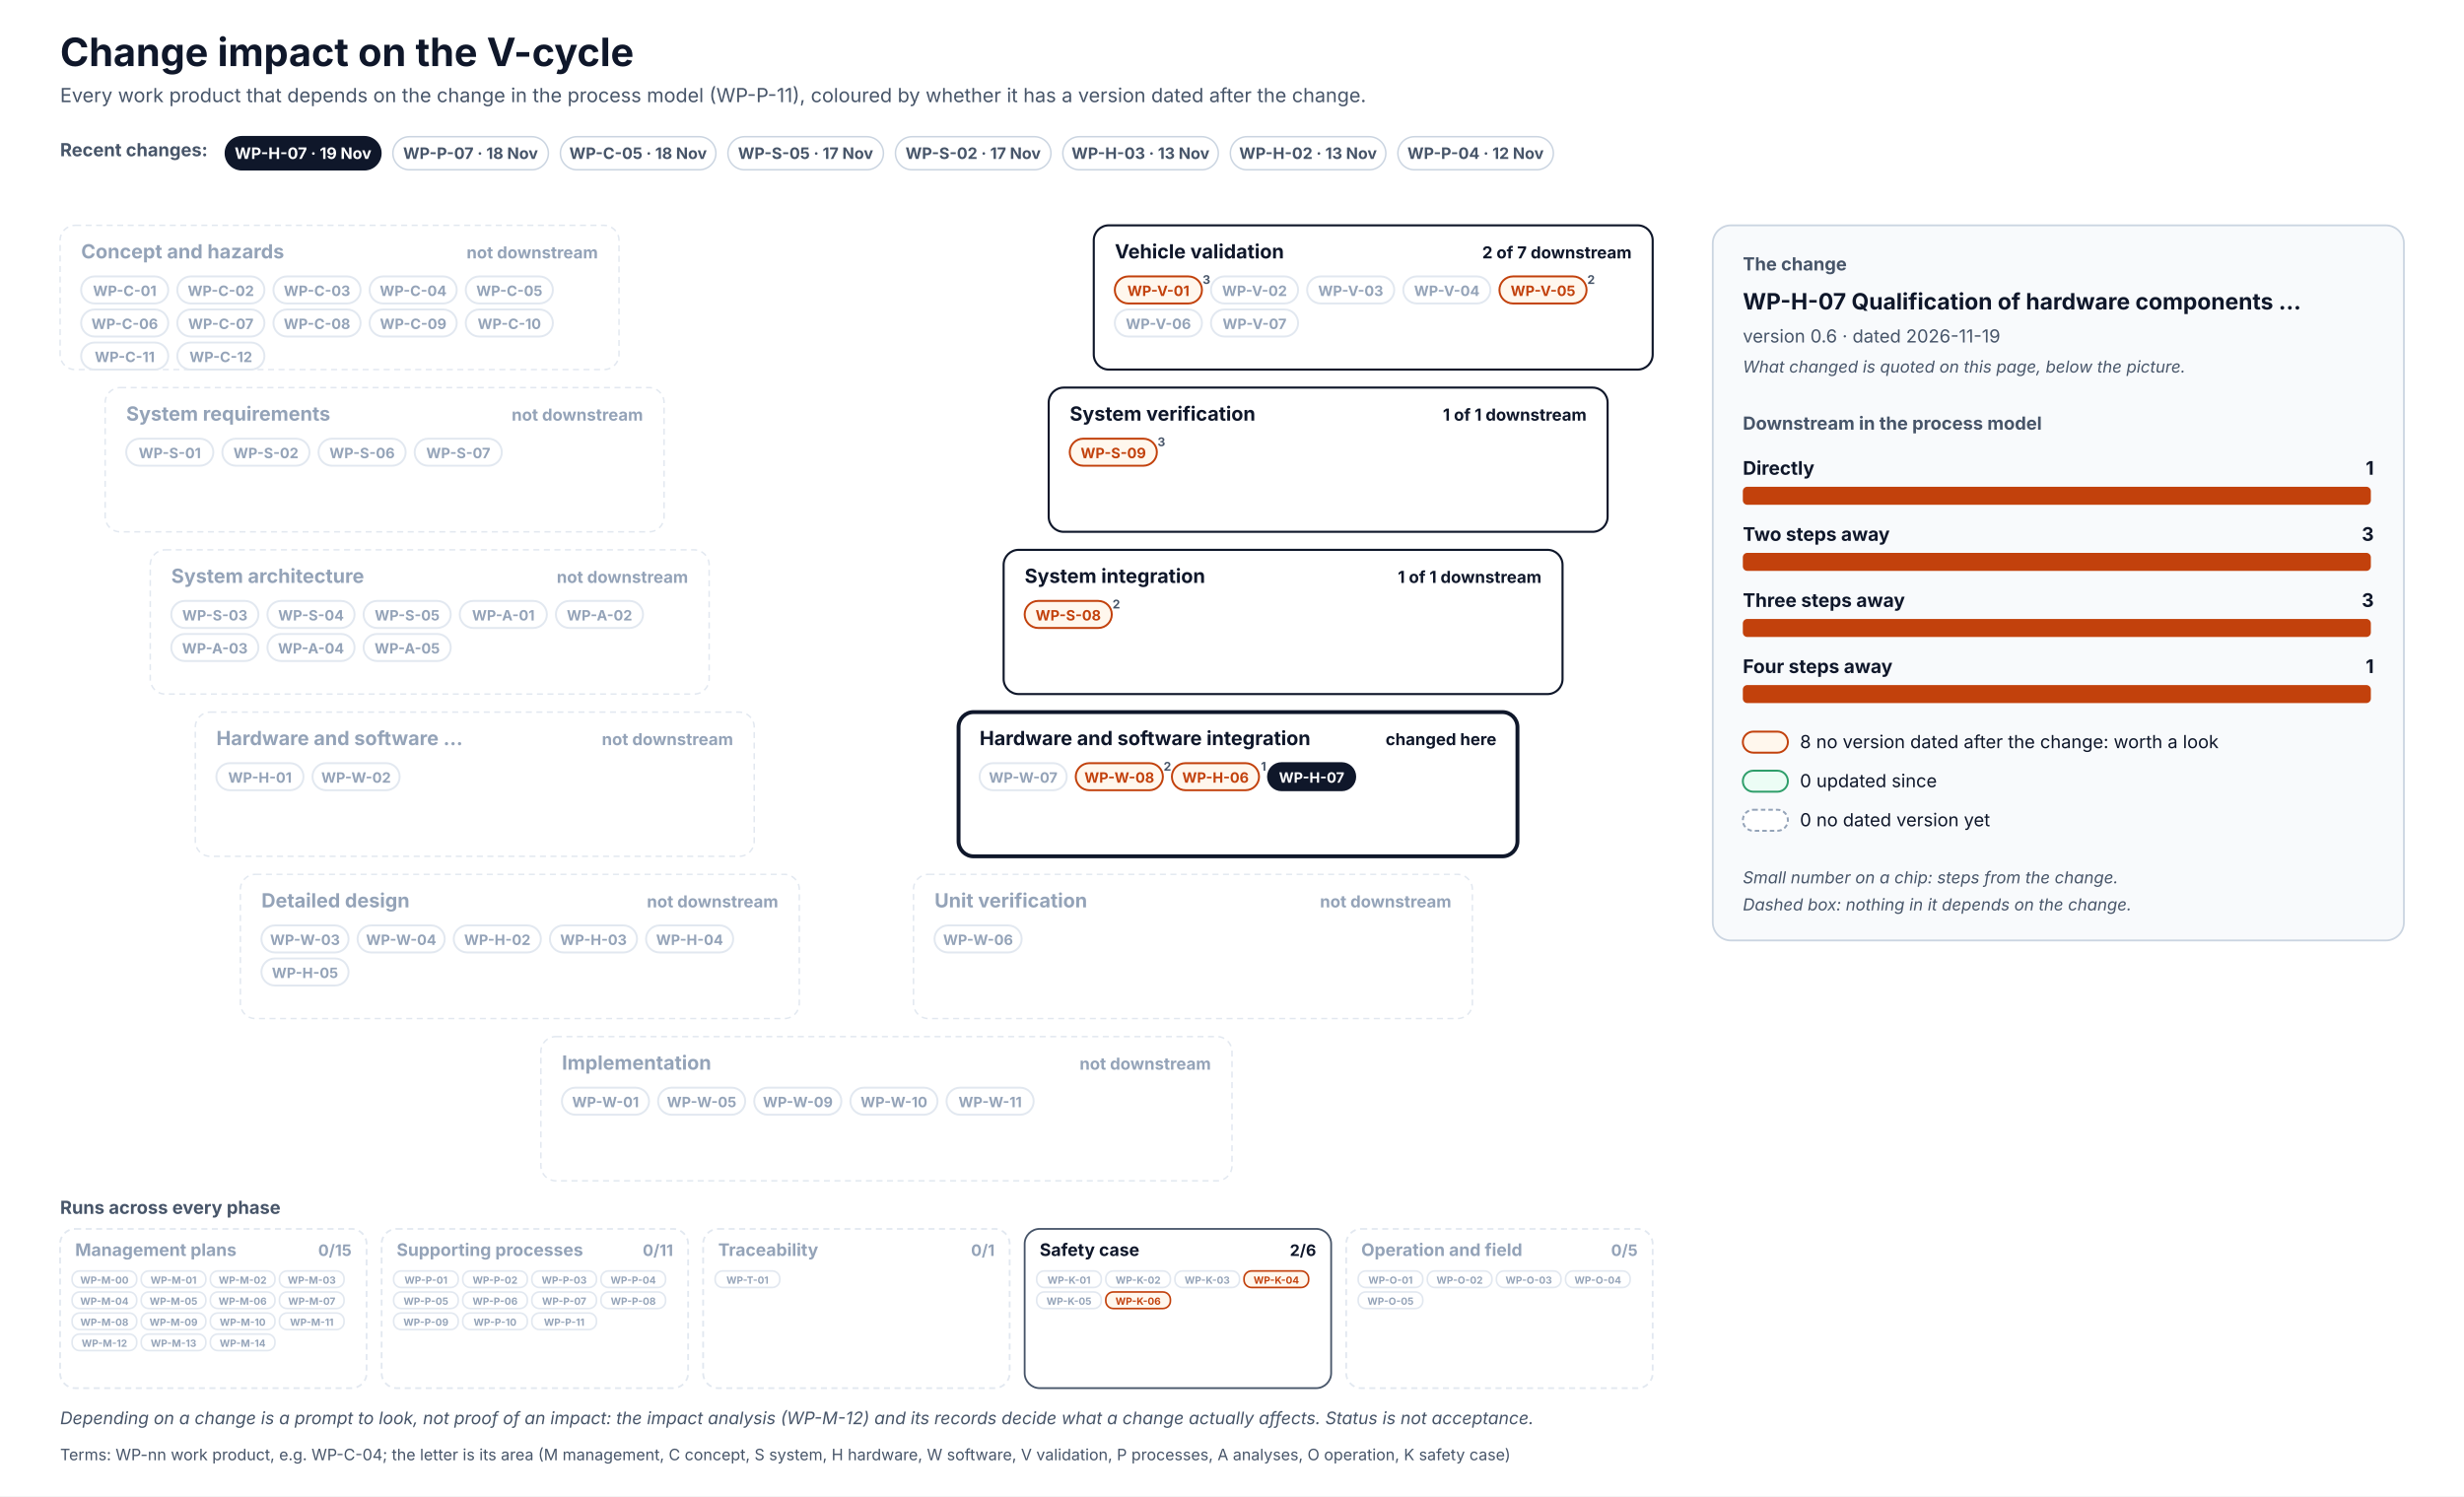
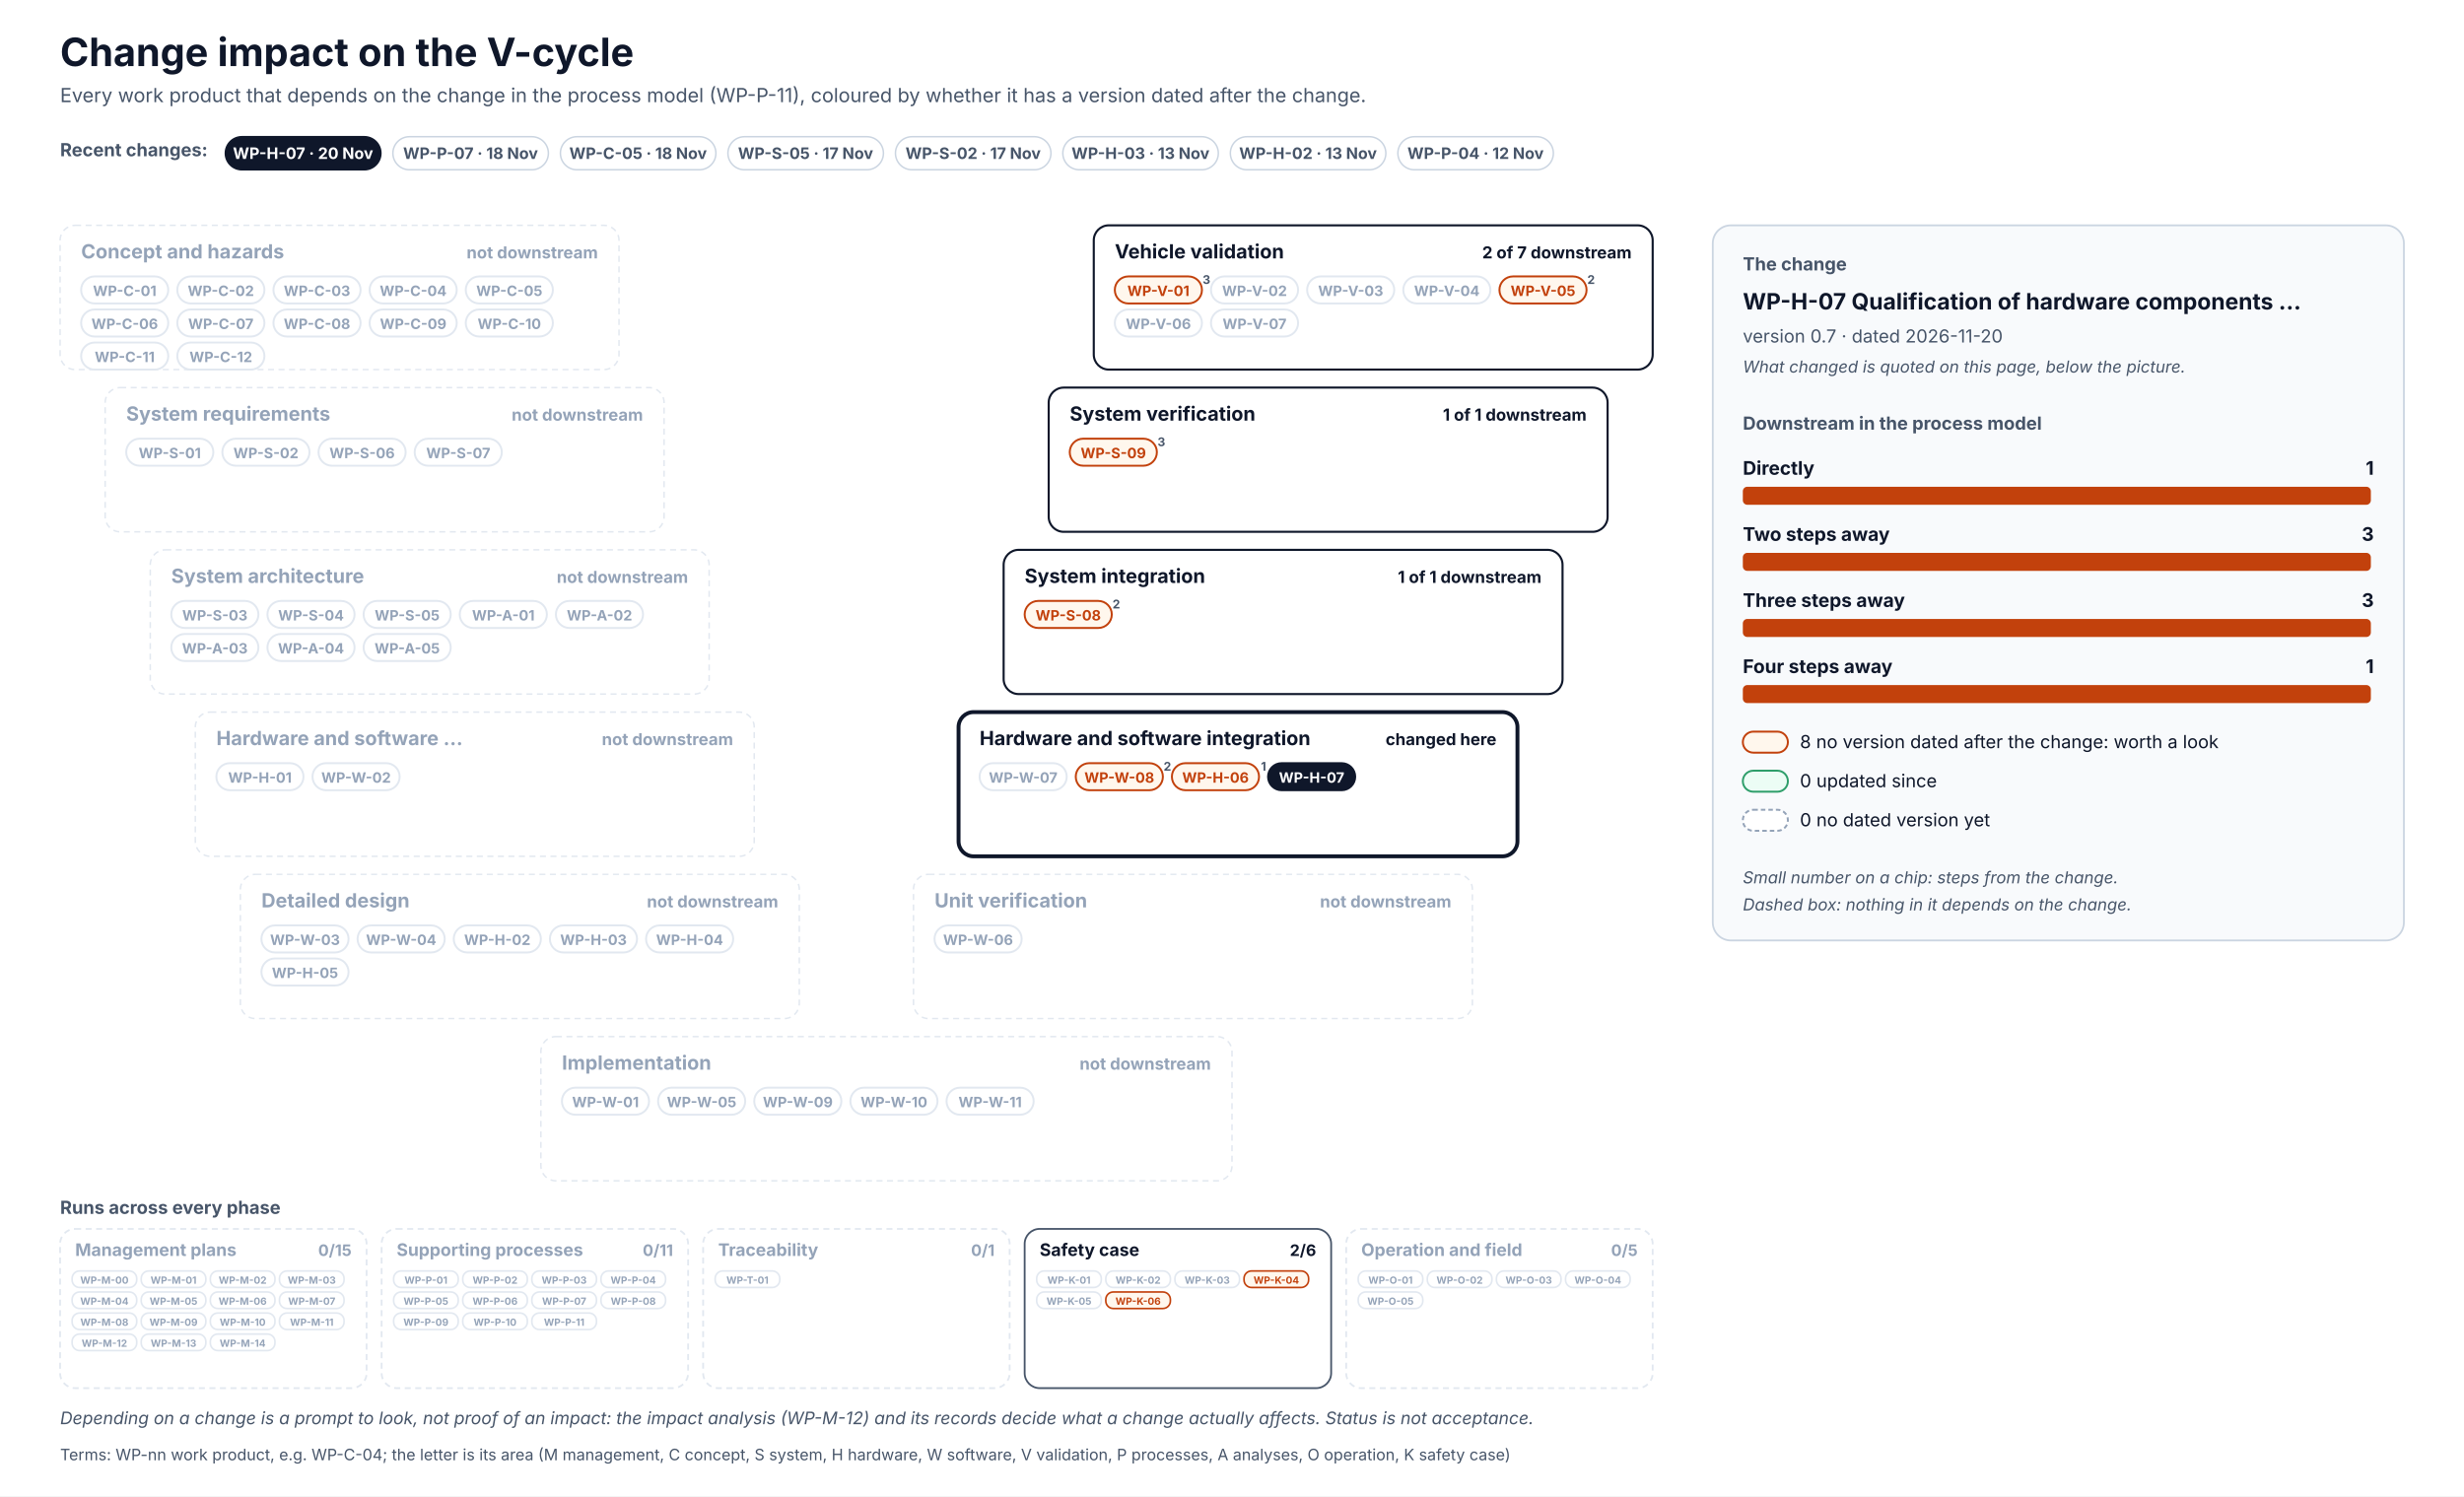
<svg xmlns="http://www.w3.org/2000/svg" width="1640" height="996" viewBox="0 0 1640 996" font-family="Inter, 'Segoe UI', Helvetica, Arial, sans-serif" role="img">
  <defs>
    <pattern id="hatch" patternUnits="userSpaceOnUse" width="6" height="6" patternTransform="rotate(45)">
      <rect width="6" height="6" fill="#F1F5F9" />
      <line x1="0" y1="0" x2="0" y2="6" stroke="#CBD5E1" stroke-width="2" />
    </pattern>
  </defs>
  <rect x="0" y="0" width="1640" height="996" rx="0" fill="#FFFFFF" stroke="none" stroke-width="0" />
  <text x="40" y="44" font-size="26" fill="#0F172A" font-weight="700">Change impact on the V-cycle</text>
  <text x="40" y="68" font-size="13" fill="#475569">Every work product that depends on the change in the process model (WP-P-11), coloured by whether it has a version dated after the change.</text>
  <text x="40" y="104" font-size="12" fill="#475569" font-weight="700">Recent changes:</text>
  <g transform="translate(150,91)">
    <rect x="0" y="0" width="103.5" height="22" rx="11.0" fill="#0F172A" stroke="#0F172A" stroke-width="1" />
-     <text x="51.7" y="14.8" font-size="10.5" fill="#FFFFFF" font-weight="700" text-anchor="middle">WP-H-07 · 19 Nov</text>
+     <text x="51.7" y="14.8" font-size="10.5" fill="#FFFFFF" font-weight="700" text-anchor="middle">WP-H-07 · 20 Nov</text>
  </g>
  <g transform="translate(261.5,91)">
    <rect x="0" y="0" width="103.5" height="22" rx="11.0" fill="#FFFFFF" stroke="#CBD5E1" stroke-width="1" />
    <text x="51.7" y="14.8" font-size="10.5" fill="#475569" font-weight="700" text-anchor="middle">WP-P-07 · 18 Nov</text>
  </g>
  <g transform="translate(373,91)">
    <rect x="0" y="0" width="103.5" height="22" rx="11.0" fill="#FFFFFF" stroke="#CBD5E1" stroke-width="1" />
    <text x="51.7" y="14.8" font-size="10.5" fill="#475569" font-weight="700" text-anchor="middle">WP-C-05 · 18 Nov</text>
  </g>
  <g transform="translate(484.5,91)">
    <rect x="0" y="0" width="103.5" height="22" rx="11.0" fill="#FFFFFF" stroke="#CBD5E1" stroke-width="1" />
    <text x="51.7" y="14.8" font-size="10.5" fill="#475569" font-weight="700" text-anchor="middle">WP-S-05 · 17 Nov</text>
  </g>
  <g transform="translate(596,91)">
    <rect x="0" y="0" width="103.5" height="22" rx="11.0" fill="#FFFFFF" stroke="#CBD5E1" stroke-width="1" />
    <text x="51.7" y="14.8" font-size="10.5" fill="#475569" font-weight="700" text-anchor="middle">WP-S-02 · 17 Nov</text>
  </g>
  <g transform="translate(707.4,91)">
    <rect x="0" y="0" width="103.5" height="22" rx="11.0" fill="#FFFFFF" stroke="#CBD5E1" stroke-width="1" />
    <text x="51.7" y="14.8" font-size="10.5" fill="#475569" font-weight="700" text-anchor="middle">WP-H-03 · 13 Nov</text>
  </g>
  <g transform="translate(818.9,91)">
    <rect x="0" y="0" width="103.5" height="22" rx="11.0" fill="#FFFFFF" stroke="#CBD5E1" stroke-width="1" />
    <text x="51.7" y="14.8" font-size="10.5" fill="#475569" font-weight="700" text-anchor="middle">WP-H-02 · 13 Nov</text>
  </g>
  <g transform="translate(930.4,91)">
    <rect x="0" y="0" width="103.5" height="22" rx="11.0" fill="#FFFFFF" stroke="#CBD5E1" stroke-width="1" />
    <text x="51.7" y="14.8" font-size="10.5" fill="#475569" font-weight="700" text-anchor="middle">WP-P-04 · 12 Nov</text>
  </g>
  <rect x="40" y="150" width="372" height="96" rx="10" fill="#FFFFFF" stroke="#E2E8F0" stroke-width="1" stroke-dasharray="4 3" />
  <text x="54" y="172" font-size="13" fill="#94A3B8" font-weight="700">Concept and hazards</text>
  <text x="398" y="172" font-size="11" fill="#94A3B8" font-weight="700" text-anchor="end">not downstream</text>
  <rect x="54" y="184" width="58" height="18" rx="9.0" fill="#FFFFFF" stroke="#E2E8F0" stroke-width="1.3" />
  <text x="83" y="197" font-size="9.5" fill="#94A3B8" font-weight="700" text-anchor="middle">WP-C-01</text>
  <rect x="118" y="184" width="58" height="18" rx="9.0" fill="#FFFFFF" stroke="#E2E8F0" stroke-width="1.3" />
  <text x="147" y="197" font-size="9.5" fill="#94A3B8" font-weight="700" text-anchor="middle">WP-C-02</text>
  <rect x="182" y="184" width="58" height="18" rx="9.0" fill="#FFFFFF" stroke="#E2E8F0" stroke-width="1.3" />
  <text x="211" y="197" font-size="9.5" fill="#94A3B8" font-weight="700" text-anchor="middle">WP-C-03</text>
  <rect x="246" y="184" width="58" height="18" rx="9.0" fill="#FFFFFF" stroke="#E2E8F0" stroke-width="1.3" />
  <text x="275" y="197" font-size="9.5" fill="#94A3B8" font-weight="700" text-anchor="middle">WP-C-04</text>
  <rect x="310" y="184" width="58" height="18" rx="9.0" fill="#FFFFFF" stroke="#E2E8F0" stroke-width="1.3" />
  <text x="339" y="197" font-size="9.5" fill="#94A3B8" font-weight="700" text-anchor="middle">WP-C-05</text>
  <rect x="54" y="206" width="58" height="18" rx="9.0" fill="#FFFFFF" stroke="#E2E8F0" stroke-width="1.3" />
  <text x="83" y="219" font-size="9.5" fill="#94A3B8" font-weight="700" text-anchor="middle">WP-C-06</text>
  <rect x="118" y="206" width="58" height="18" rx="9.0" fill="#FFFFFF" stroke="#E2E8F0" stroke-width="1.3" />
  <text x="147" y="219" font-size="9.5" fill="#94A3B8" font-weight="700" text-anchor="middle">WP-C-07</text>
  <rect x="182" y="206" width="58" height="18" rx="9.0" fill="#FFFFFF" stroke="#E2E8F0" stroke-width="1.3" />
  <text x="211" y="219" font-size="9.5" fill="#94A3B8" font-weight="700" text-anchor="middle">WP-C-08</text>
  <rect x="246" y="206" width="58" height="18" rx="9.0" fill="#FFFFFF" stroke="#E2E8F0" stroke-width="1.3" />
  <text x="275" y="219" font-size="9.5" fill="#94A3B8" font-weight="700" text-anchor="middle">WP-C-09</text>
  <rect x="310" y="206" width="58" height="18" rx="9.0" fill="#FFFFFF" stroke="#E2E8F0" stroke-width="1.3" />
  <text x="339" y="219" font-size="9.5" fill="#94A3B8" font-weight="700" text-anchor="middle">WP-C-10</text>
  <rect x="54" y="228" width="58" height="18" rx="9.0" fill="#FFFFFF" stroke="#E2E8F0" stroke-width="1.3" />
  <text x="83" y="241" font-size="9.5" fill="#94A3B8" font-weight="700" text-anchor="middle">WP-C-11</text>
  <rect x="118" y="228" width="58" height="18" rx="9.0" fill="#FFFFFF" stroke="#E2E8F0" stroke-width="1.3" />
  <text x="147" y="241" font-size="9.5" fill="#94A3B8" font-weight="700" text-anchor="middle">WP-C-12</text>
  <rect x="728" y="150" width="372" height="96" rx="10" fill="#FFFFFF" stroke="#0F172A" stroke-width="1.4" />
  <text x="742" y="172" font-size="13" fill="#0F172A" font-weight="700">Vehicle validation</text>
  <text x="1086" y="172" font-size="11" fill="#0F172A" font-weight="700" text-anchor="end">2 of 7 downstream</text>
  <rect x="742" y="184" width="58" height="18" rx="9.0" fill="#FFF7ED" stroke="#C2410C" stroke-width="1.3" />
  <text x="771" y="197" font-size="9.5" fill="#C2410C" font-weight="700" text-anchor="middle">WP-V-01</text>
  <text x="803" y="189" font-size="8" fill="#475569" font-weight="700" text-anchor="middle">3</text>
  <rect x="806" y="184" width="58" height="18" rx="9.0" fill="#FFFFFF" stroke="#E2E8F0" stroke-width="1.3" />
  <text x="835" y="197" font-size="9.5" fill="#94A3B8" font-weight="700" text-anchor="middle">WP-V-02</text>
  <rect x="870" y="184" width="58" height="18" rx="9.0" fill="#FFFFFF" stroke="#E2E8F0" stroke-width="1.3" />
  <text x="899" y="197" font-size="9.5" fill="#94A3B8" font-weight="700" text-anchor="middle">WP-V-03</text>
  <rect x="934" y="184" width="58" height="18" rx="9.0" fill="#FFFFFF" stroke="#E2E8F0" stroke-width="1.3" />
  <text x="963" y="197" font-size="9.5" fill="#94A3B8" font-weight="700" text-anchor="middle">WP-V-04</text>
  <rect x="998" y="184" width="58" height="18" rx="9.0" fill="#FFF7ED" stroke="#C2410C" stroke-width="1.3" />
  <text x="1027" y="197" font-size="9.5" fill="#C2410C" font-weight="700" text-anchor="middle">WP-V-05</text>
  <text x="1059" y="189" font-size="8" fill="#475569" font-weight="700" text-anchor="middle">2</text>
  <rect x="742" y="206" width="58" height="18" rx="9.0" fill="#FFFFFF" stroke="#E2E8F0" stroke-width="1.3" />
  <text x="771" y="219" font-size="9.5" fill="#94A3B8" font-weight="700" text-anchor="middle">WP-V-06</text>
  <rect x="806" y="206" width="58" height="18" rx="9.0" fill="#FFFFFF" stroke="#E2E8F0" stroke-width="1.3" />
  <text x="835" y="219" font-size="9.5" fill="#94A3B8" font-weight="700" text-anchor="middle">WP-V-07</text>
  <rect x="70" y="258" width="372" height="96" rx="10" fill="#FFFFFF" stroke="#E2E8F0" stroke-width="1" stroke-dasharray="4 3" />
  <text x="84" y="280" font-size="13" fill="#94A3B8" font-weight="700">System requirements</text>
  <text x="428" y="280" font-size="11" fill="#94A3B8" font-weight="700" text-anchor="end">not downstream</text>
  <rect x="84" y="292" width="58" height="18" rx="9.0" fill="#FFFFFF" stroke="#E2E8F0" stroke-width="1.3" />
  <text x="113" y="305" font-size="9.5" fill="#94A3B8" font-weight="700" text-anchor="middle">WP-S-01</text>
  <rect x="148" y="292" width="58" height="18" rx="9.0" fill="#FFFFFF" stroke="#E2E8F0" stroke-width="1.3" />
  <text x="177" y="305" font-size="9.5" fill="#94A3B8" font-weight="700" text-anchor="middle">WP-S-02</text>
  <rect x="212" y="292" width="58" height="18" rx="9.0" fill="#FFFFFF" stroke="#E2E8F0" stroke-width="1.3" />
  <text x="241" y="305" font-size="9.5" fill="#94A3B8" font-weight="700" text-anchor="middle">WP-S-06</text>
  <rect x="276" y="292" width="58" height="18" rx="9.0" fill="#FFFFFF" stroke="#E2E8F0" stroke-width="1.3" />
  <text x="305" y="305" font-size="9.5" fill="#94A3B8" font-weight="700" text-anchor="middle">WP-S-07</text>
  <rect x="698" y="258" width="372" height="96" rx="10" fill="#FFFFFF" stroke="#0F172A" stroke-width="1.4" />
  <text x="712" y="280" font-size="13" fill="#0F172A" font-weight="700">System verification</text>
  <text x="1056" y="280" font-size="11" fill="#0F172A" font-weight="700" text-anchor="end">1 of 1 downstream</text>
  <rect x="712" y="292" width="58" height="18" rx="9.0" fill="#FFF7ED" stroke="#C2410C" stroke-width="1.3" />
  <text x="741" y="305" font-size="9.5" fill="#C2410C" font-weight="700" text-anchor="middle">WP-S-09</text>
  <text x="773" y="297" font-size="8" fill="#475569" font-weight="700" text-anchor="middle">3</text>
  <rect x="100" y="366" width="372" height="96" rx="10" fill="#FFFFFF" stroke="#E2E8F0" stroke-width="1" stroke-dasharray="4 3" />
  <text x="114" y="388" font-size="13" fill="#94A3B8" font-weight="700">System architecture</text>
  <text x="458" y="388" font-size="11" fill="#94A3B8" font-weight="700" text-anchor="end">not downstream</text>
  <rect x="114" y="400" width="58" height="18" rx="9.0" fill="#FFFFFF" stroke="#E2E8F0" stroke-width="1.3" />
  <text x="143" y="413" font-size="9.5" fill="#94A3B8" font-weight="700" text-anchor="middle">WP-S-03</text>
  <rect x="178" y="400" width="58" height="18" rx="9.0" fill="#FFFFFF" stroke="#E2E8F0" stroke-width="1.3" />
  <text x="207" y="413" font-size="9.5" fill="#94A3B8" font-weight="700" text-anchor="middle">WP-S-04</text>
  <rect x="242" y="400" width="58" height="18" rx="9.0" fill="#FFFFFF" stroke="#E2E8F0" stroke-width="1.3" />
  <text x="271" y="413" font-size="9.5" fill="#94A3B8" font-weight="700" text-anchor="middle">WP-S-05</text>
  <rect x="306" y="400" width="58" height="18" rx="9.0" fill="#FFFFFF" stroke="#E2E8F0" stroke-width="1.3" />
  <text x="335" y="413" font-size="9.5" fill="#94A3B8" font-weight="700" text-anchor="middle">WP-A-01</text>
  <rect x="370" y="400" width="58" height="18" rx="9.0" fill="#FFFFFF" stroke="#E2E8F0" stroke-width="1.3" />
  <text x="399" y="413" font-size="9.5" fill="#94A3B8" font-weight="700" text-anchor="middle">WP-A-02</text>
  <rect x="114" y="422" width="58" height="18" rx="9.0" fill="#FFFFFF" stroke="#E2E8F0" stroke-width="1.3" />
  <text x="143" y="435" font-size="9.5" fill="#94A3B8" font-weight="700" text-anchor="middle">WP-A-03</text>
  <rect x="178" y="422" width="58" height="18" rx="9.0" fill="#FFFFFF" stroke="#E2E8F0" stroke-width="1.3" />
  <text x="207" y="435" font-size="9.5" fill="#94A3B8" font-weight="700" text-anchor="middle">WP-A-04</text>
  <rect x="242" y="422" width="58" height="18" rx="9.0" fill="#FFFFFF" stroke="#E2E8F0" stroke-width="1.3" />
  <text x="271" y="435" font-size="9.5" fill="#94A3B8" font-weight="700" text-anchor="middle">WP-A-05</text>
  <rect x="668" y="366" width="372" height="96" rx="10" fill="#FFFFFF" stroke="#0F172A" stroke-width="1.4" />
  <text x="682" y="388" font-size="13" fill="#0F172A" font-weight="700">System integration</text>
  <text x="1026" y="388" font-size="11" fill="#0F172A" font-weight="700" text-anchor="end">1 of 1 downstream</text>
  <rect x="682" y="400" width="58" height="18" rx="9.0" fill="#FFF7ED" stroke="#C2410C" stroke-width="1.3" />
  <text x="711" y="413" font-size="9.5" fill="#C2410C" font-weight="700" text-anchor="middle">WP-S-08</text>
  <text x="743" y="405" font-size="8" fill="#475569" font-weight="700" text-anchor="middle">2</text>
  <rect x="130" y="474" width="372" height="96" rx="10" fill="#FFFFFF" stroke="#E2E8F0" stroke-width="1" stroke-dasharray="4 3" />
  <text x="144" y="496" font-size="13" fill="#94A3B8" font-weight="700">Hardware and software …</text>
  <text x="488" y="496" font-size="11" fill="#94A3B8" font-weight="700" text-anchor="end">not downstream</text>
  <rect x="144" y="508" width="58" height="18" rx="9.0" fill="#FFFFFF" stroke="#E2E8F0" stroke-width="1.3" />
  <text x="173" y="521" font-size="9.5" fill="#94A3B8" font-weight="700" text-anchor="middle">WP-H-01</text>
  <rect x="208" y="508" width="58" height="18" rx="9.0" fill="#FFFFFF" stroke="#E2E8F0" stroke-width="1.3" />
  <text x="237" y="521" font-size="9.5" fill="#94A3B8" font-weight="700" text-anchor="middle">WP-W-02</text>
  <rect x="638" y="474" width="372" height="96" rx="10" fill="#FFFFFF" stroke="#0F172A" stroke-width="2.6" />
  <text x="652" y="496" font-size="13" fill="#0F172A" font-weight="700">Hardware and software integration</text>
  <text x="996" y="496" font-size="11" fill="#0F172A" font-weight="700" text-anchor="end">changed here</text>
  <rect x="652" y="508" width="58" height="18" rx="9.0" fill="#FFFFFF" stroke="#E2E8F0" stroke-width="1.3" />
  <text x="681" y="521" font-size="9.5" fill="#94A3B8" font-weight="700" text-anchor="middle">WP-W-07</text>
  <rect x="716" y="508" width="58" height="18" rx="9.0" fill="#FFF7ED" stroke="#C2410C" stroke-width="1.3" />
  <text x="745" y="521" font-size="9.5" fill="#C2410C" font-weight="700" text-anchor="middle">WP-W-08</text>
  <text x="777" y="513" font-size="8" fill="#475569" font-weight="700" text-anchor="middle">2</text>
  <rect x="780" y="508" width="58" height="18" rx="9.0" fill="#FFF7ED" stroke="#C2410C" stroke-width="1.3" />
  <text x="809" y="521" font-size="9.5" fill="#C2410C" font-weight="700" text-anchor="middle">WP-H-06</text>
  <text x="841" y="513" font-size="8" fill="#475569" font-weight="700" text-anchor="middle">1</text>
  <rect x="844" y="508" width="58" height="18" rx="9.0" fill="#0F172A" stroke="#0F172A" stroke-width="1.3" />
  <text x="873" y="521" font-size="9.5" fill="#FFFFFF" font-weight="700" text-anchor="middle">WP-H-07</text>
  <rect x="160" y="582" width="372" height="96" rx="10" fill="#FFFFFF" stroke="#E2E8F0" stroke-width="1" stroke-dasharray="4 3" />
  <text x="174" y="604" font-size="13" fill="#94A3B8" font-weight="700">Detailed design</text>
  <text x="518" y="604" font-size="11" fill="#94A3B8" font-weight="700" text-anchor="end">not downstream</text>
  <rect x="174" y="616" width="58" height="18" rx="9.0" fill="#FFFFFF" stroke="#E2E8F0" stroke-width="1.3" />
  <text x="203" y="629" font-size="9.5" fill="#94A3B8" font-weight="700" text-anchor="middle">WP-W-03</text>
  <rect x="238" y="616" width="58" height="18" rx="9.0" fill="#FFFFFF" stroke="#E2E8F0" stroke-width="1.3" />
  <text x="267" y="629" font-size="9.5" fill="#94A3B8" font-weight="700" text-anchor="middle">WP-W-04</text>
  <rect x="302" y="616" width="58" height="18" rx="9.0" fill="#FFFFFF" stroke="#E2E8F0" stroke-width="1.3" />
  <text x="331" y="629" font-size="9.5" fill="#94A3B8" font-weight="700" text-anchor="middle">WP-H-02</text>
  <rect x="366" y="616" width="58" height="18" rx="9.0" fill="#FFFFFF" stroke="#E2E8F0" stroke-width="1.3" />
  <text x="395" y="629" font-size="9.5" fill="#94A3B8" font-weight="700" text-anchor="middle">WP-H-03</text>
  <rect x="430" y="616" width="58" height="18" rx="9.0" fill="#FFFFFF" stroke="#E2E8F0" stroke-width="1.3" />
  <text x="459" y="629" font-size="9.5" fill="#94A3B8" font-weight="700" text-anchor="middle">WP-H-04</text>
  <rect x="174" y="638" width="58" height="18" rx="9.0" fill="#FFFFFF" stroke="#E2E8F0" stroke-width="1.3" />
  <text x="203" y="651" font-size="9.5" fill="#94A3B8" font-weight="700" text-anchor="middle">WP-H-05</text>
  <rect x="608" y="582" width="372" height="96" rx="10" fill="#FFFFFF" stroke="#E2E8F0" stroke-width="1" stroke-dasharray="4 3" />
  <text x="622" y="604" font-size="13" fill="#94A3B8" font-weight="700">Unit verification</text>
  <text x="966" y="604" font-size="11" fill="#94A3B8" font-weight="700" text-anchor="end">not downstream</text>
  <rect x="622" y="616" width="58" height="18" rx="9.0" fill="#FFFFFF" stroke="#E2E8F0" stroke-width="1.3" />
  <text x="651" y="629" font-size="9.5" fill="#94A3B8" font-weight="700" text-anchor="middle">WP-W-06</text>
  <rect x="360" y="690" width="460" height="96" rx="10" fill="#FFFFFF" stroke="#E2E8F0" stroke-width="1" stroke-dasharray="4 3" />
  <text x="374" y="712" font-size="13" fill="#94A3B8" font-weight="700">Implementation</text>
  <text x="806" y="712" font-size="11" fill="#94A3B8" font-weight="700" text-anchor="end">not downstream</text>
  <rect x="374" y="724" width="58" height="18" rx="9.0" fill="#FFFFFF" stroke="#E2E8F0" stroke-width="1.3" />
  <text x="403" y="737" font-size="9.5" fill="#94A3B8" font-weight="700" text-anchor="middle">WP-W-01</text>
  <rect x="438" y="724" width="58" height="18" rx="9.0" fill="#FFFFFF" stroke="#E2E8F0" stroke-width="1.3" />
  <text x="467" y="737" font-size="9.5" fill="#94A3B8" font-weight="700" text-anchor="middle">WP-W-05</text>
  <rect x="502" y="724" width="58" height="18" rx="9.0" fill="#FFFFFF" stroke="#E2E8F0" stroke-width="1.3" />
  <text x="531" y="737" font-size="9.5" fill="#94A3B8" font-weight="700" text-anchor="middle">WP-W-09</text>
  <rect x="566" y="724" width="58" height="18" rx="9.0" fill="#FFFFFF" stroke="#E2E8F0" stroke-width="1.3" />
  <text x="595" y="737" font-size="9.5" fill="#94A3B8" font-weight="700" text-anchor="middle">WP-W-10</text>
  <rect x="630" y="724" width="58" height="18" rx="9.0" fill="#FFFFFF" stroke="#E2E8F0" stroke-width="1.3" />
  <text x="659" y="737" font-size="9.5" fill="#94A3B8" font-weight="700" text-anchor="middle">WP-W-11</text>
  <text x="40" y="808" font-size="12" fill="#475569" font-weight="700">Runs across every phase</text>
  <rect x="40" y="818" width="204" height="106" rx="10" fill="#FFFFFF" stroke="#E2E8F0" stroke-width="1.2" stroke-dasharray="4 3" />
  <text x="50" y="836" font-size="11.5" fill="#94A3B8" font-weight="700">Management plans</text>
  <text x="234" y="836" font-size="10.5" fill="#94A3B8" font-weight="700" text-anchor="end">0/15</text>
  <rect x="48" y="846" width="43" height="11" rx="5" fill="#FFFFFF" stroke="#E2E8F0" stroke-width="1.1" />
  <text x="69.5" y="854.5" font-size="6.6" fill="#94A3B8" font-weight="700" text-anchor="middle">WP-M-00</text>
  <rect x="94" y="846" width="43" height="11" rx="5" fill="#FFFFFF" stroke="#E2E8F0" stroke-width="1.1" />
  <text x="115.5" y="854.5" font-size="6.6" fill="#94A3B8" font-weight="700" text-anchor="middle">WP-M-01</text>
  <rect x="140" y="846" width="43" height="11" rx="5" fill="#FFFFFF" stroke="#E2E8F0" stroke-width="1.1" />
  <text x="161.5" y="854.5" font-size="6.6" fill="#94A3B8" font-weight="700" text-anchor="middle">WP-M-02</text>
  <rect x="186" y="846" width="43" height="11" rx="5" fill="#FFFFFF" stroke="#E2E8F0" stroke-width="1.1" />
  <text x="207.5" y="854.5" font-size="6.6" fill="#94A3B8" font-weight="700" text-anchor="middle">WP-M-03</text>
  <rect x="48" y="860" width="43" height="11" rx="5" fill="#FFFFFF" stroke="#E2E8F0" stroke-width="1.1" />
  <text x="69.5" y="868.5" font-size="6.6" fill="#94A3B8" font-weight="700" text-anchor="middle">WP-M-04</text>
  <rect x="94" y="860" width="43" height="11" rx="5" fill="#FFFFFF" stroke="#E2E8F0" stroke-width="1.1" />
  <text x="115.5" y="868.5" font-size="6.6" fill="#94A3B8" font-weight="700" text-anchor="middle">WP-M-05</text>
  <rect x="140" y="860" width="43" height="11" rx="5" fill="#FFFFFF" stroke="#E2E8F0" stroke-width="1.1" />
  <text x="161.5" y="868.5" font-size="6.6" fill="#94A3B8" font-weight="700" text-anchor="middle">WP-M-06</text>
  <rect x="186" y="860" width="43" height="11" rx="5" fill="#FFFFFF" stroke="#E2E8F0" stroke-width="1.1" />
  <text x="207.5" y="868.5" font-size="6.6" fill="#94A3B8" font-weight="700" text-anchor="middle">WP-M-07</text>
  <rect x="48" y="874" width="43" height="11" rx="5" fill="#FFFFFF" stroke="#E2E8F0" stroke-width="1.1" />
  <text x="69.5" y="882.5" font-size="6.6" fill="#94A3B8" font-weight="700" text-anchor="middle">WP-M-08</text>
  <rect x="94" y="874" width="43" height="11" rx="5" fill="#FFFFFF" stroke="#E2E8F0" stroke-width="1.1" />
  <text x="115.5" y="882.5" font-size="6.6" fill="#94A3B8" font-weight="700" text-anchor="middle">WP-M-09</text>
  <rect x="140" y="874" width="43" height="11" rx="5" fill="#FFFFFF" stroke="#E2E8F0" stroke-width="1.1" />
  <text x="161.5" y="882.5" font-size="6.6" fill="#94A3B8" font-weight="700" text-anchor="middle">WP-M-10</text>
  <rect x="186" y="874" width="43" height="11" rx="5" fill="#FFFFFF" stroke="#E2E8F0" stroke-width="1.1" />
  <text x="207.5" y="882.5" font-size="6.6" fill="#94A3B8" font-weight="700" text-anchor="middle">WP-M-11</text>
  <rect x="48" y="888" width="43" height="11" rx="5" fill="#FFFFFF" stroke="#E2E8F0" stroke-width="1.1" />
  <text x="69.5" y="896.5" font-size="6.6" fill="#94A3B8" font-weight="700" text-anchor="middle">WP-M-12</text>
  <rect x="94" y="888" width="43" height="11" rx="5" fill="#FFFFFF" stroke="#E2E8F0" stroke-width="1.1" />
  <text x="115.5" y="896.5" font-size="6.6" fill="#94A3B8" font-weight="700" text-anchor="middle">WP-M-13</text>
  <rect x="140" y="888" width="43" height="11" rx="5" fill="#FFFFFF" stroke="#E2E8F0" stroke-width="1.1" />
  <text x="161.5" y="896.5" font-size="6.6" fill="#94A3B8" font-weight="700" text-anchor="middle">WP-M-14</text>
  <rect x="254" y="818" width="204" height="106" rx="10" fill="#FFFFFF" stroke="#E2E8F0" stroke-width="1.2" stroke-dasharray="4 3" />
  <text x="264" y="836" font-size="11.5" fill="#94A3B8" font-weight="700">Supporting processes</text>
  <text x="448" y="836" font-size="10.5" fill="#94A3B8" font-weight="700" text-anchor="end">0/11</text>
  <rect x="262" y="846" width="43" height="11" rx="5" fill="#FFFFFF" stroke="#E2E8F0" stroke-width="1.1" />
  <text x="283.5" y="854.5" font-size="6.6" fill="#94A3B8" font-weight="700" text-anchor="middle">WP-P-01</text>
  <rect x="308" y="846" width="43" height="11" rx="5" fill="#FFFFFF" stroke="#E2E8F0" stroke-width="1.1" />
  <text x="329.5" y="854.5" font-size="6.6" fill="#94A3B8" font-weight="700" text-anchor="middle">WP-P-02</text>
  <rect x="354" y="846" width="43" height="11" rx="5" fill="#FFFFFF" stroke="#E2E8F0" stroke-width="1.1" />
  <text x="375.5" y="854.5" font-size="6.6" fill="#94A3B8" font-weight="700" text-anchor="middle">WP-P-03</text>
  <rect x="400" y="846" width="43" height="11" rx="5" fill="#FFFFFF" stroke="#E2E8F0" stroke-width="1.1" />
  <text x="421.5" y="854.5" font-size="6.6" fill="#94A3B8" font-weight="700" text-anchor="middle">WP-P-04</text>
  <rect x="262" y="860" width="43" height="11" rx="5" fill="#FFFFFF" stroke="#E2E8F0" stroke-width="1.1" />
  <text x="283.5" y="868.5" font-size="6.6" fill="#94A3B8" font-weight="700" text-anchor="middle">WP-P-05</text>
  <rect x="308" y="860" width="43" height="11" rx="5" fill="#FFFFFF" stroke="#E2E8F0" stroke-width="1.1" />
  <text x="329.5" y="868.5" font-size="6.6" fill="#94A3B8" font-weight="700" text-anchor="middle">WP-P-06</text>
  <rect x="354" y="860" width="43" height="11" rx="5" fill="#FFFFFF" stroke="#E2E8F0" stroke-width="1.1" />
  <text x="375.5" y="868.5" font-size="6.6" fill="#94A3B8" font-weight="700" text-anchor="middle">WP-P-07</text>
  <rect x="400" y="860" width="43" height="11" rx="5" fill="#FFFFFF" stroke="#E2E8F0" stroke-width="1.1" />
  <text x="421.5" y="868.5" font-size="6.6" fill="#94A3B8" font-weight="700" text-anchor="middle">WP-P-08</text>
  <rect x="262" y="874" width="43" height="11" rx="5" fill="#FFFFFF" stroke="#E2E8F0" stroke-width="1.1" />
  <text x="283.5" y="882.5" font-size="6.6" fill="#94A3B8" font-weight="700" text-anchor="middle">WP-P-09</text>
  <rect x="308" y="874" width="43" height="11" rx="5" fill="#FFFFFF" stroke="#E2E8F0" stroke-width="1.1" />
  <text x="329.5" y="882.5" font-size="6.6" fill="#94A3B8" font-weight="700" text-anchor="middle">WP-P-10</text>
  <rect x="354" y="874" width="43" height="11" rx="5" fill="#FFFFFF" stroke="#E2E8F0" stroke-width="1.1" />
  <text x="375.5" y="882.5" font-size="6.6" fill="#94A3B8" font-weight="700" text-anchor="middle">WP-P-11</text>
  <rect x="468" y="818" width="204" height="106" rx="10" fill="#FFFFFF" stroke="#E2E8F0" stroke-width="1.2" stroke-dasharray="4 3" />
  <text x="478" y="836" font-size="11.5" fill="#94A3B8" font-weight="700">Traceability</text>
  <text x="662" y="836" font-size="10.5" fill="#94A3B8" font-weight="700" text-anchor="end">0/1</text>
  <rect x="476" y="846" width="43" height="11" rx="5" fill="#FFFFFF" stroke="#E2E8F0" stroke-width="1.1" />
  <text x="497.5" y="854.5" font-size="6.6" fill="#94A3B8" font-weight="700" text-anchor="middle">WP-T-01</text>
  <rect x="682" y="818" width="204" height="106" rx="10" fill="#FFFFFF" stroke="#475569" stroke-width="1.2" />
  <text x="692" y="836" font-size="11.5" fill="#0F172A" font-weight="700">Safety case</text>
  <text x="876" y="836" font-size="10.5" fill="#0F172A" font-weight="700" text-anchor="end">2/6</text>
  <rect x="690" y="846" width="43" height="11" rx="5" fill="#FFFFFF" stroke="#E2E8F0" stroke-width="1.1" />
  <text x="711.5" y="854.5" font-size="6.6" fill="#94A3B8" font-weight="700" text-anchor="middle">WP-K-01</text>
  <rect x="736" y="846" width="43" height="11" rx="5" fill="#FFFFFF" stroke="#E2E8F0" stroke-width="1.1" />
  <text x="757.5" y="854.5" font-size="6.6" fill="#94A3B8" font-weight="700" text-anchor="middle">WP-K-02</text>
  <rect x="782" y="846" width="43" height="11" rx="5" fill="#FFFFFF" stroke="#E2E8F0" stroke-width="1.1" />
  <text x="803.5" y="854.5" font-size="6.6" fill="#94A3B8" font-weight="700" text-anchor="middle">WP-K-03</text>
  <rect x="828" y="846" width="43" height="11" rx="5" fill="#FFF7ED" stroke="#C2410C" stroke-width="1.1" />
  <text x="849.5" y="854.5" font-size="6.6" fill="#C2410C" font-weight="700" text-anchor="middle">WP-K-04</text>
  <rect x="690" y="860" width="43" height="11" rx="5" fill="#FFFFFF" stroke="#E2E8F0" stroke-width="1.1" />
  <text x="711.5" y="868.5" font-size="6.6" fill="#94A3B8" font-weight="700" text-anchor="middle">WP-K-05</text>
  <rect x="736" y="860" width="43" height="11" rx="5" fill="#FFF7ED" stroke="#C2410C" stroke-width="1.1" />
  <text x="757.5" y="868.5" font-size="6.6" fill="#C2410C" font-weight="700" text-anchor="middle">WP-K-06</text>
  <rect x="896" y="818" width="204" height="106" rx="10" fill="#FFFFFF" stroke="#E2E8F0" stroke-width="1.2" stroke-dasharray="4 3" />
  <text x="906" y="836" font-size="11.5" fill="#94A3B8" font-weight="700">Operation and field</text>
  <text x="1090" y="836" font-size="10.5" fill="#94A3B8" font-weight="700" text-anchor="end">0/5</text>
  <rect x="904" y="846" width="43" height="11" rx="5" fill="#FFFFFF" stroke="#E2E8F0" stroke-width="1.1" />
  <text x="925.5" y="854.5" font-size="6.6" fill="#94A3B8" font-weight="700" text-anchor="middle">WP-O-01</text>
  <rect x="950" y="846" width="43" height="11" rx="5" fill="#FFFFFF" stroke="#E2E8F0" stroke-width="1.1" />
  <text x="971.5" y="854.5" font-size="6.6" fill="#94A3B8" font-weight="700" text-anchor="middle">WP-O-02</text>
  <rect x="996" y="846" width="43" height="11" rx="5" fill="#FFFFFF" stroke="#E2E8F0" stroke-width="1.1" />
  <text x="1017.5" y="854.5" font-size="6.6" fill="#94A3B8" font-weight="700" text-anchor="middle">WP-O-03</text>
  <rect x="1042" y="846" width="43" height="11" rx="5" fill="#FFFFFF" stroke="#E2E8F0" stroke-width="1.1" />
  <text x="1063.5" y="854.5" font-size="6.6" fill="#94A3B8" font-weight="700" text-anchor="middle">WP-O-04</text>
  <rect x="904" y="860" width="43" height="11" rx="5" fill="#FFFFFF" stroke="#E2E8F0" stroke-width="1.1" />
  <text x="925.5" y="868.5" font-size="6.6" fill="#94A3B8" font-weight="700" text-anchor="middle">WP-O-05</text>
  <rect x="1140" y="150" width="460" height="476" rx="12" fill="#F8FAFC" stroke="#CBD5E1" stroke-width="1.2" />
  <text x="1160" y="180" font-size="12" fill="#475569" font-weight="700">The change</text>
  <text x="1160" y="206" font-size="15" fill="#0F172A" font-weight="700">WP-H-07 Qualification of hardware components …</text>
-   <text x="1160" y="228" font-size="12" fill="#475569">version 0.6 · dated 2026-11-19</text>
+   <text x="1160" y="228" font-size="12" fill="#475569">version 0.7 · dated 2026-11-20</text>
  <text x="1160" y="248" font-size="11" fill="#475569" font-style="italic">What changed is quoted on this page, below the picture.</text>
  <text x="1160" y="286" font-size="12" fill="#475569" font-weight="700">Downstream in the process model</text>
  <text x="1160" y="316" font-size="12.5" fill="#0F172A" font-weight="700">Directly</text>
  <text x="1580" y="316" font-size="12.5" fill="#0F172A" font-weight="700" text-anchor="end">1</text>
  <rect x="1160" y="324" width="418" height="12" rx="3" fill="#C2410C" stroke="none" stroke-width="0" />
  <text x="1160" y="360" font-size="12.5" fill="#0F172A" font-weight="700">Two steps away</text>
  <text x="1580" y="360" font-size="12.5" fill="#0F172A" font-weight="700" text-anchor="end">3</text>
  <rect x="1160" y="368" width="418" height="12" rx="3" fill="#C2410C" stroke="none" stroke-width="0" />
  <text x="1160" y="404" font-size="12.5" fill="#0F172A" font-weight="700">Three steps away</text>
  <text x="1580" y="404" font-size="12.5" fill="#0F172A" font-weight="700" text-anchor="end">3</text>
  <rect x="1160" y="412" width="418" height="12" rx="3" fill="#C2410C" stroke="none" stroke-width="0" />
  <text x="1160" y="448" font-size="12.5" fill="#0F172A" font-weight="700">Four steps away</text>
  <text x="1580" y="448" font-size="12.5" fill="#0F172A" font-weight="700" text-anchor="end">1</text>
  <rect x="1160" y="456" width="418" height="12" rx="3" fill="#C2410C" stroke="none" stroke-width="0" />
  <rect x="1160" y="487" width="30" height="14" rx="7" fill="#FFF7ED" stroke="#C2410C" stroke-width="1.3" />
  <text x="1198" y="498" font-size="12" fill="#0F172A">8 no version dated after the change: worth a look</text>
  <rect x="1160" y="513" width="30" height="14" rx="7" fill="#ECFDF5" stroke="#2E9E6A" stroke-width="1.3" />
  <text x="1198" y="524" font-size="12" fill="#0F172A">0 updated since</text>
  <rect x="1160" y="539" width="30" height="14" rx="7" fill="#FFFFFF" stroke="#94A3B8" stroke-width="1.3" stroke-dasharray="3 2" />
  <text x="1198" y="550" font-size="12" fill="#0F172A">0 no dated version yet</text>
  <text x="1160" y="588" font-size="11" fill="#475569" font-style="italic">Small number on a chip: steps from the change.</text>
  <text x="1160" y="606" font-size="11" fill="#475569" font-style="italic">Dashed box: nothing in it depends on the change.</text>
  <text x="40" y="948" font-size="11.5" fill="#475569" font-style="italic">Depending on a change is a prompt to look, not proof of an impact: the impact analysis (WP-M-12) and its records decide what a change actually affects. Status is not acceptance.</text>
  <g class="terms">
    <text x="40" y="972" font-size="10.5" fill="#475569">Terms: WP-nn work product, e.g. WP-C-04; the letter is its area (M management, C concept, S system, H hardware, W software, V validation, P processes, A analyses, O operation, K safety case)</text>
  </g>
</svg>
